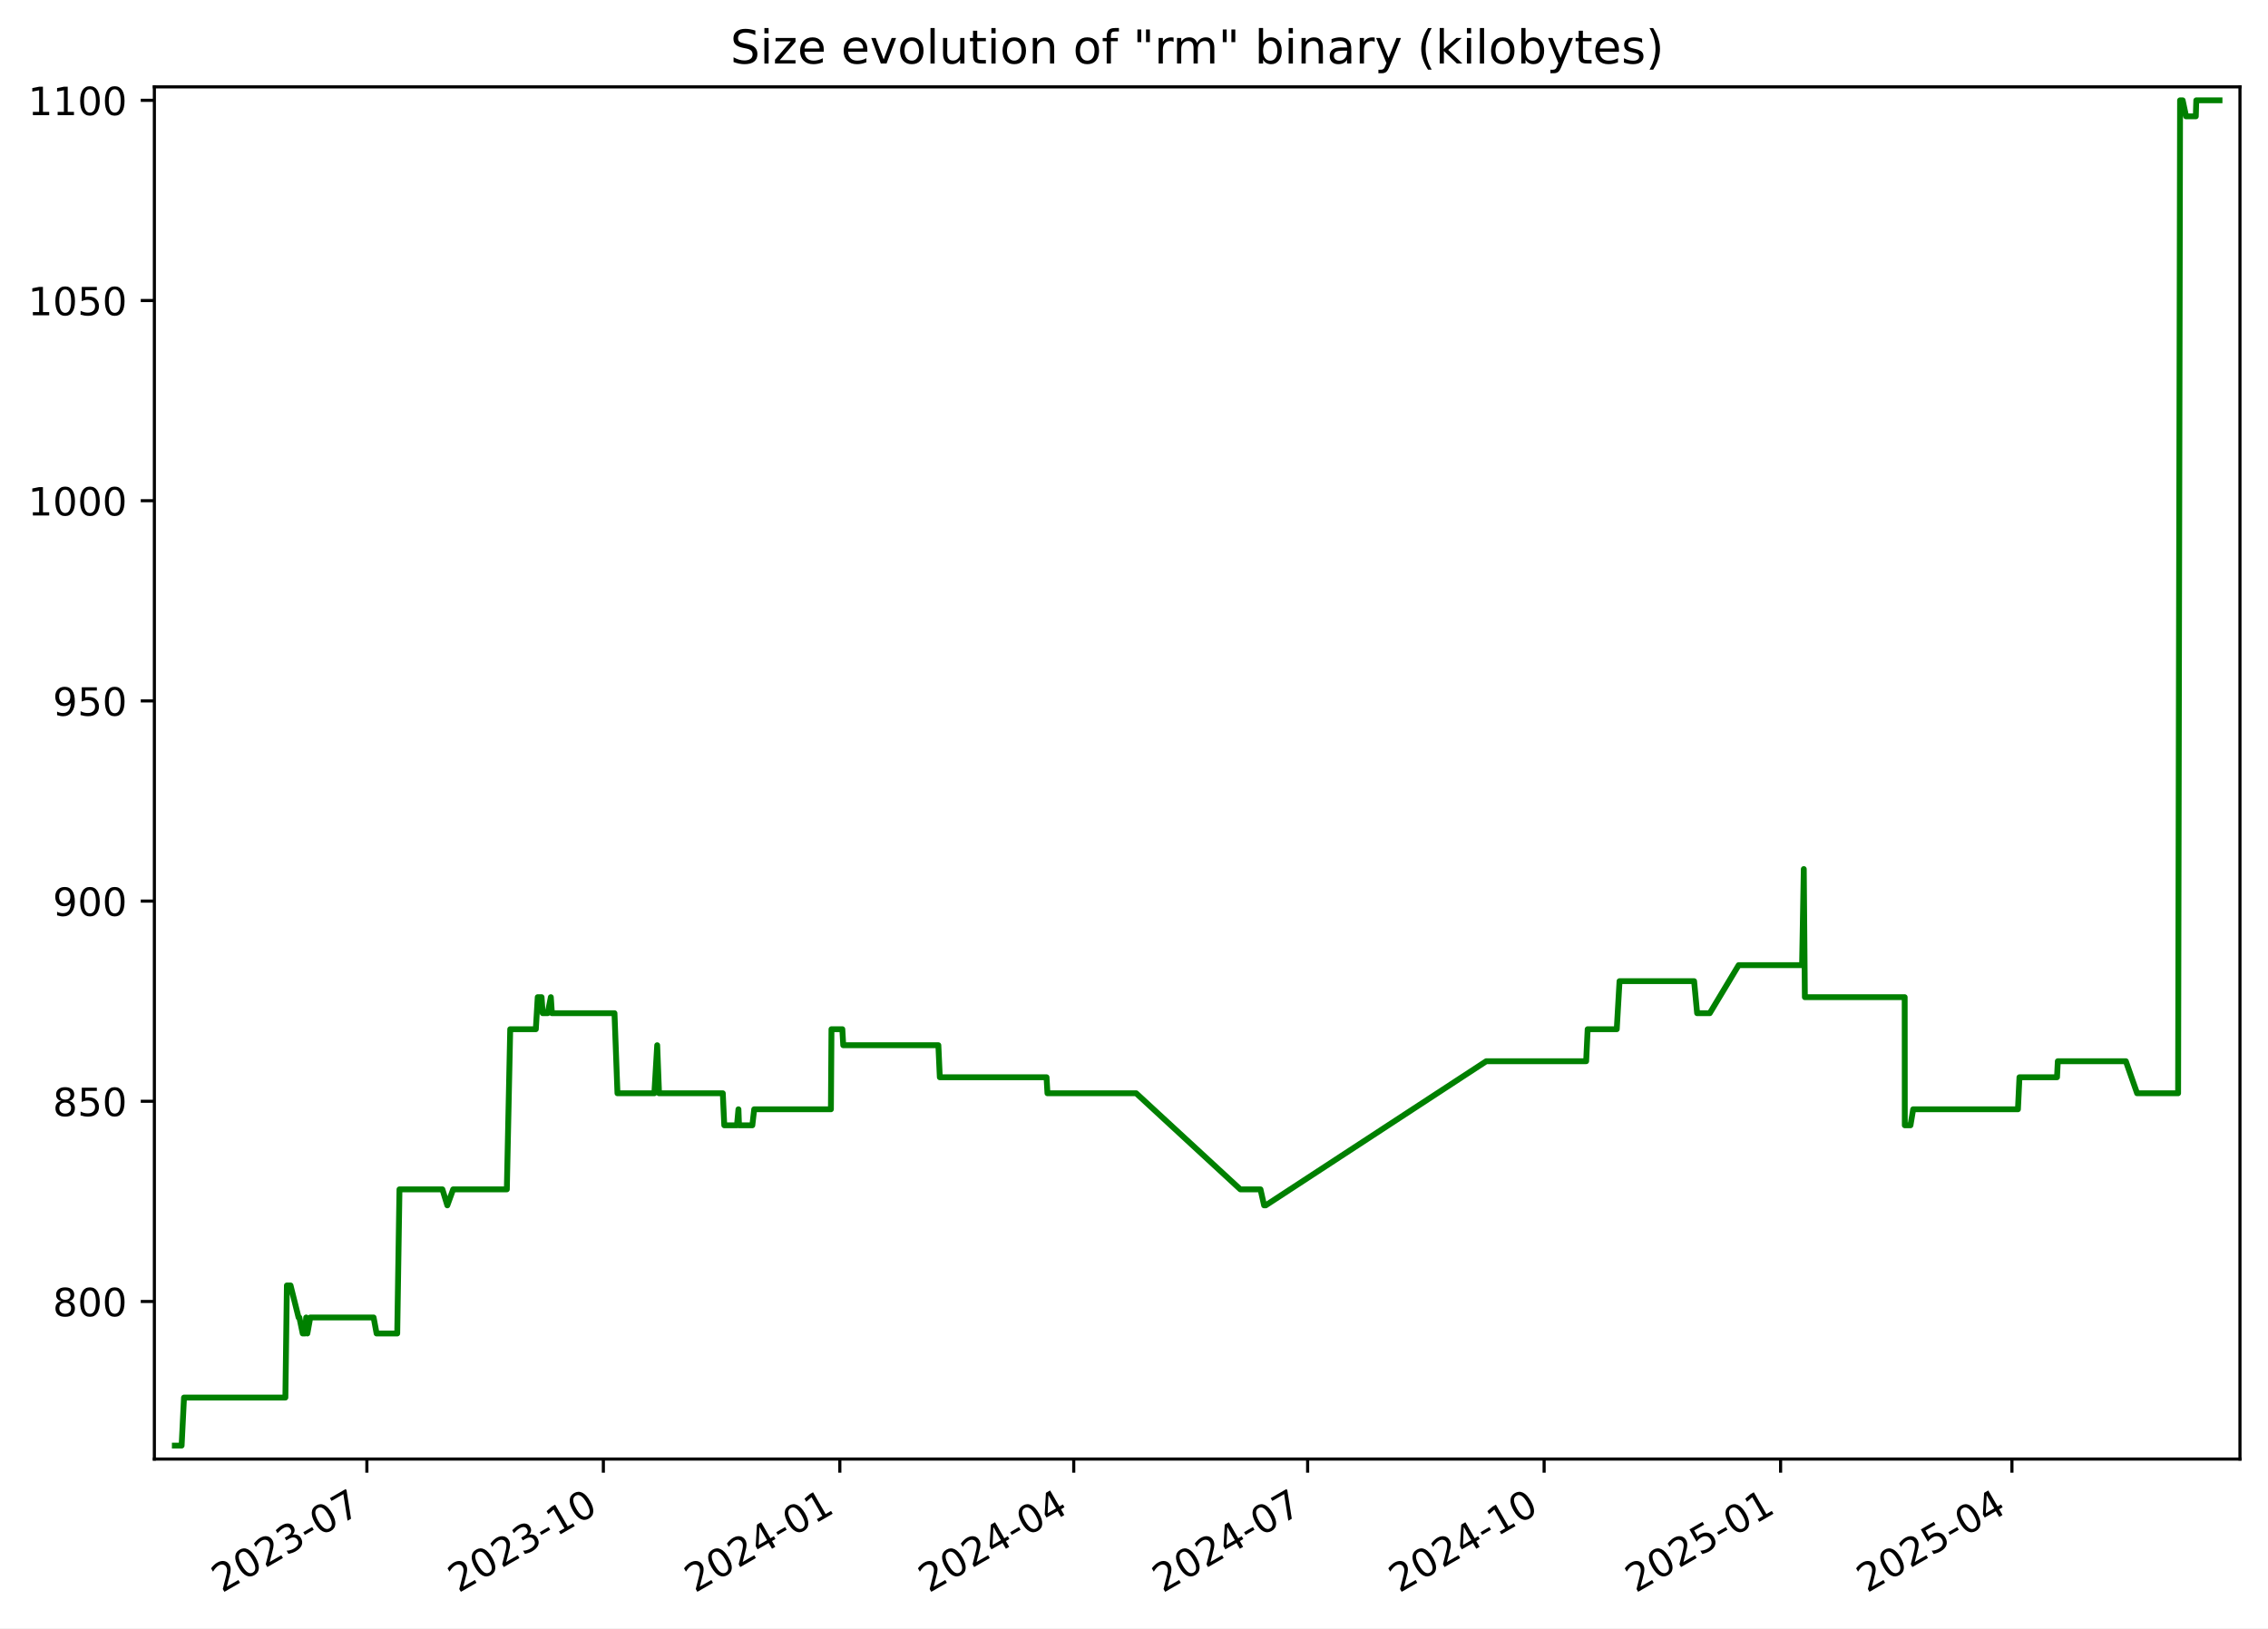
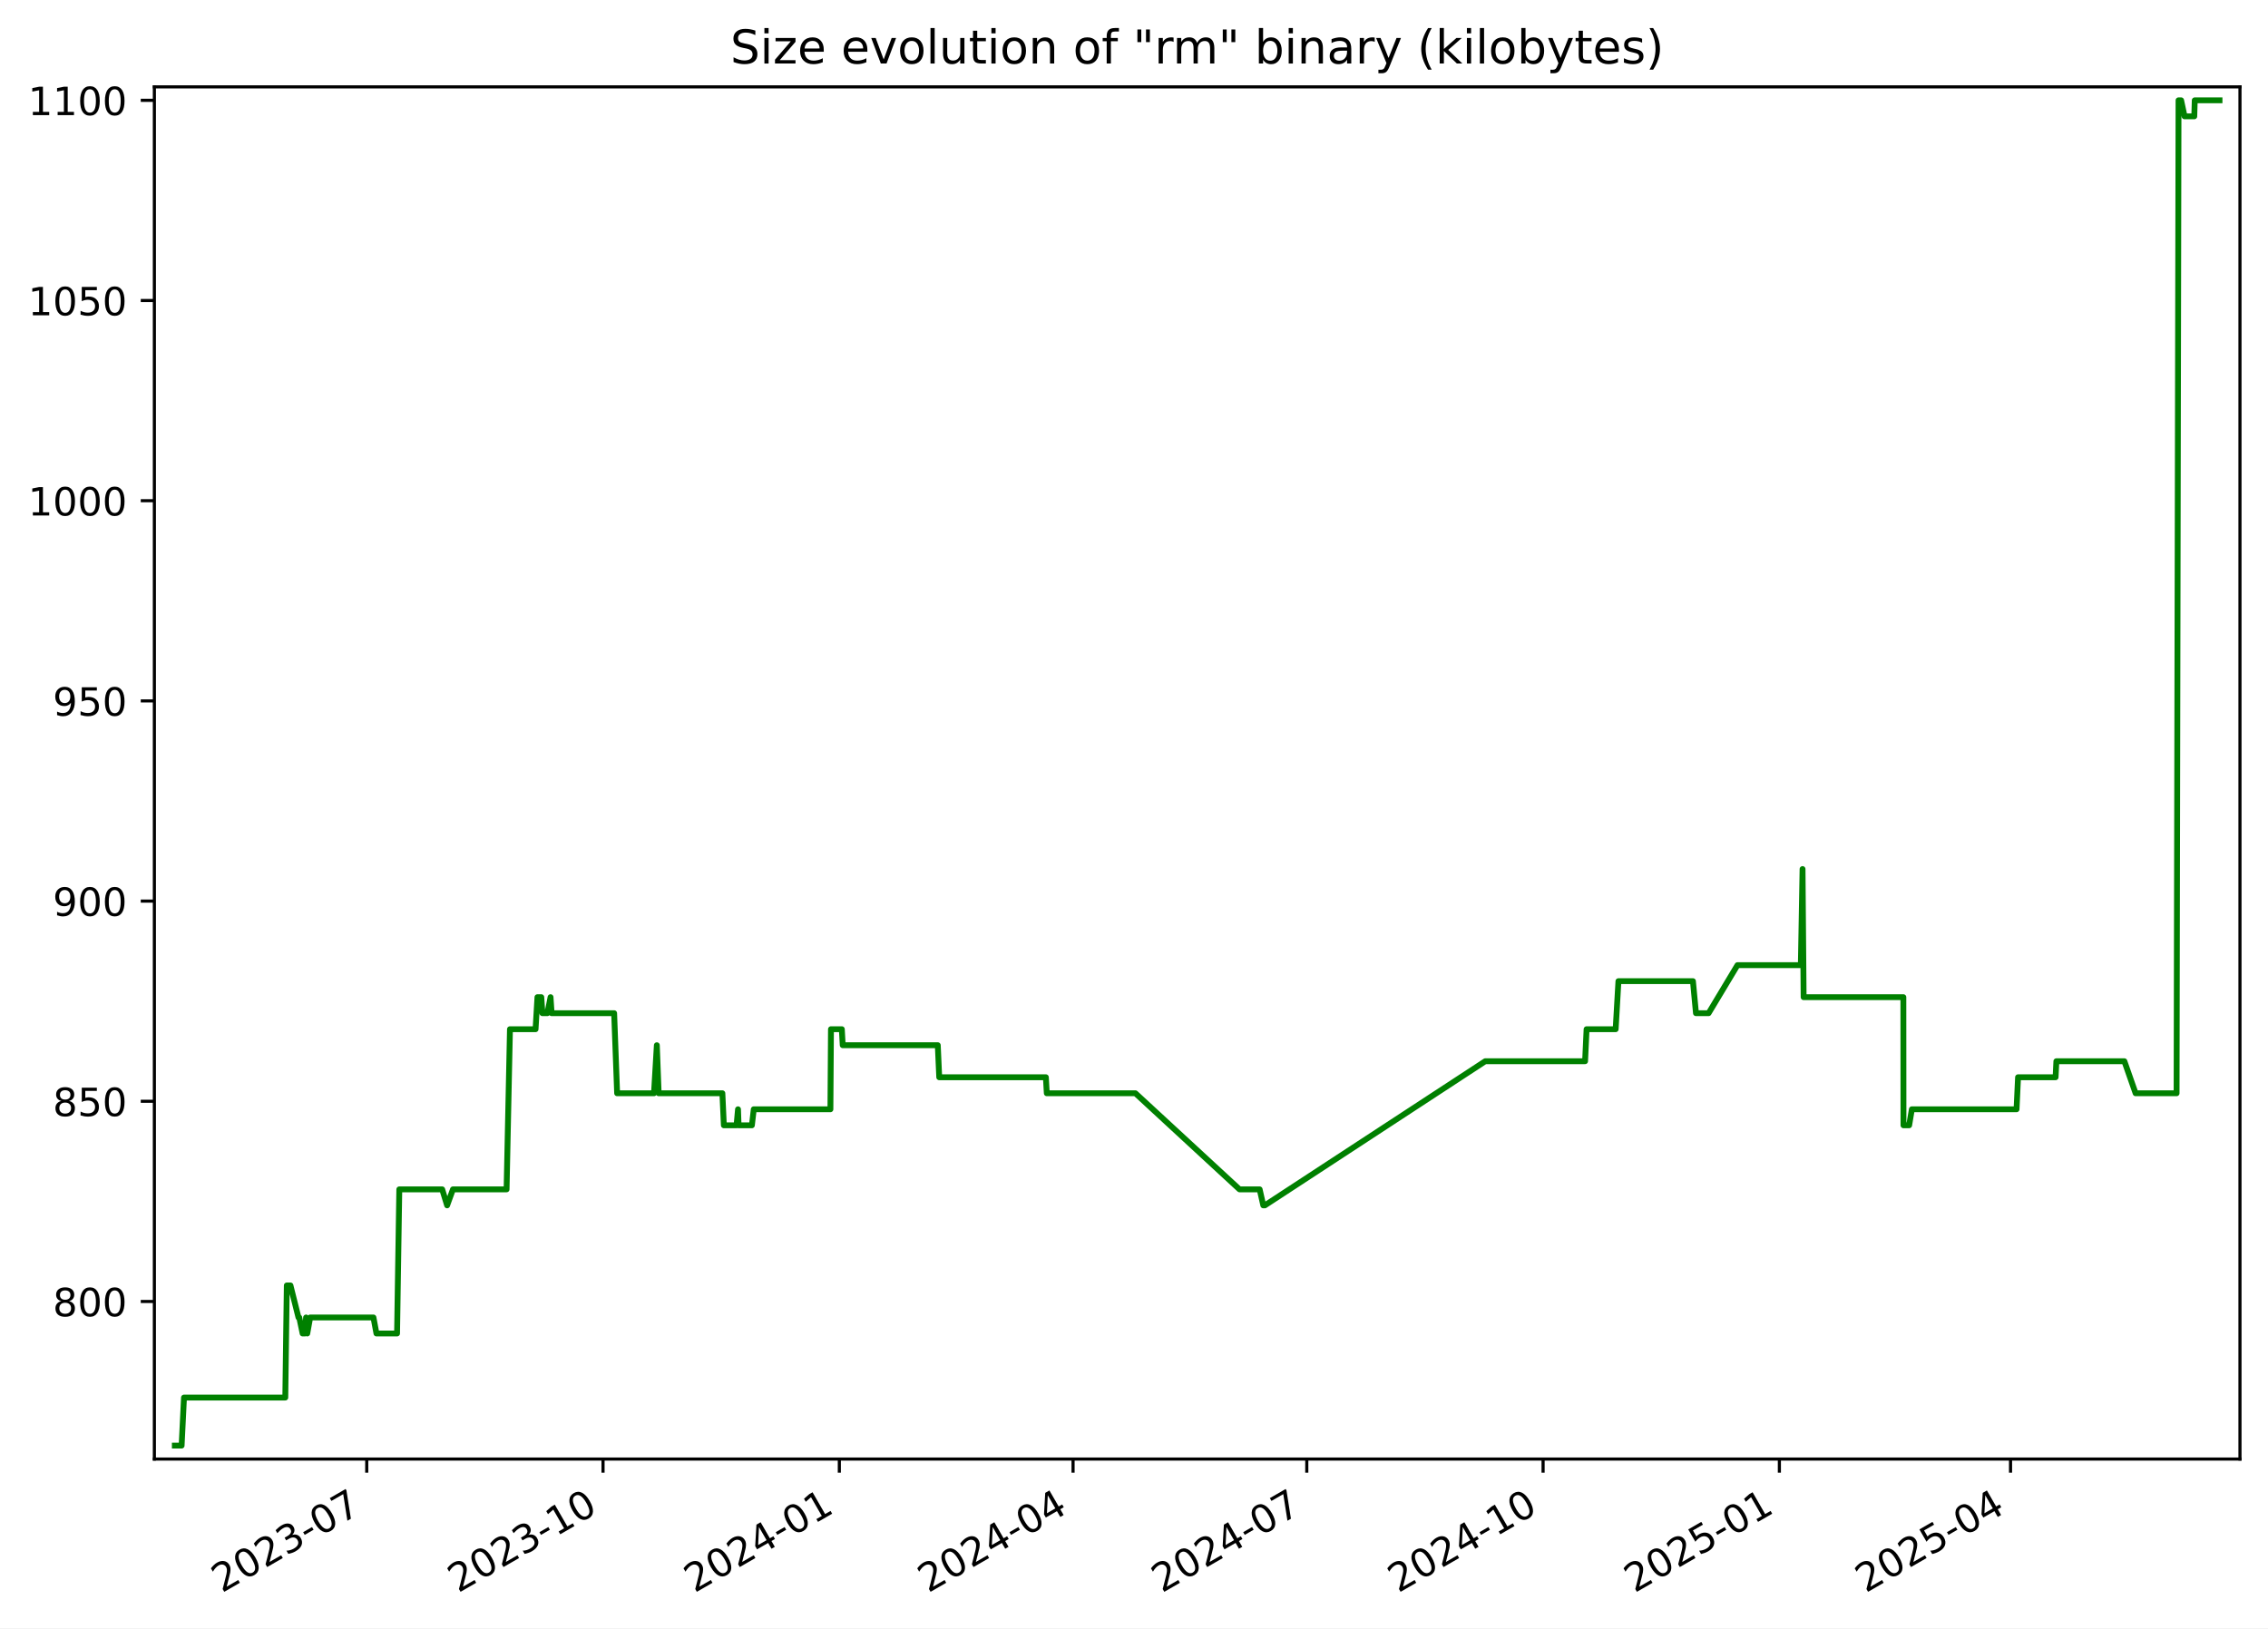
<svg xmlns="http://www.w3.org/2000/svg" xmlns:xlink="http://www.w3.org/1999/xlink" width="582.53pt" height="418.303pt" viewBox="0 0 582.53 418.303" version="1.1">
  <defs>
    <style type="text/css">*{stroke-linejoin: round; stroke-linecap: butt}</style>
  </defs>
  <g id="figure_1">
    <g id="patch_1">
      <path d="M -0 418.303  L 582.53 418.303  L 582.53 0  L -0 0  z " style="fill: #ffffff" />
    </g>
    <g id="axes_1">
      <g id="patch_2">
        <path d="M 39.65 374.83  L 575.33 374.83  L 575.33 22.318  L 39.65 22.318  z " style="fill: #ffffff" />
      </g>
      <g id="matplotlib.axis_1">
        <g id="xtick_1">
          <g id="line2d_1">
            <defs>
-               <path id="mb7caa28602" d="M 0 0  L 0 3.5  " style="stroke: #000000; stroke-width: 0.8" />
+               <path id="m900edfeeab" d="M 0 0  L 0 3.5  " style="stroke: #000000; stroke-width: 0.8" />
            </defs>
            <g>
-               <use xlink:href="#mb7caa28602" x="94.232" y="374.83" style="stroke: #000000; stroke-width: 0.8" />
+               <use xlink:href="#m900edfeeab" x="94.195" y="374.83" style="stroke: #000000; stroke-width: 0.8" />
            </g>
          </g>
          <g id="text_1">
-             <g transform="translate(57.00747 409.302) rotate(-30) scale(0.1 -0.1)">
+             <g transform="translate(56.96987 409.302) rotate(-30) scale(0.1 -0.1)">
              <defs>
                <path id="DejaVuSans-32" d="M 1228 531  L 3431 531  L 3431 0  L 469 0  L 469 531  Q 828 903 1448 1529  Q 2069 2156 2228 2338  Q 2531 2678 2651 2914  Q 2772 3150 2772 3378  Q 2772 3750 2511 3984  Q 2250 4219 1831 4219  Q 1534 4219 1204 4116  Q 875 4013 500 3803  L 500 4441  Q 881 4594 1212 4672  Q 1544 4750 1819 4750  Q 2544 4750 2975 4387  Q 3406 4025 3406 3419  Q 3406 3131 3298 2873  Q 3191 2616 2906 2266  Q 2828 2175 2409 1742  Q 1991 1309 1228 531  z " transform="scale(0.015625)" />
                <path id="DejaVuSans-30" d="M 2034 4250  Q 1547 4250 1301 3770  Q 1056 3291 1056 2328  Q 1056 1369 1301 889  Q 1547 409 2034 409  Q 2525 409 2770 889  Q 3016 1369 3016 2328  Q 3016 3291 2770 3770  Q 2525 4250 2034 4250  z M 2034 4750  Q 2819 4750 3233 4129  Q 3647 3509 3647 2328  Q 3647 1150 3233 529  Q 2819 -91 2034 -91  Q 1250 -91 836 529  Q 422 1150 422 2328  Q 422 3509 836 4129  Q 1250 4750 2034 4750  z " transform="scale(0.015625)" />
                <path id="DejaVuSans-33" d="M 2597 2516  Q 3050 2419 3304 2112  Q 3559 1806 3559 1356  Q 3559 666 3084 287  Q 2609 -91 1734 -91  Q 1441 -91 1130 -33  Q 819 25 488 141  L 488 750  Q 750 597 1062 519  Q 1375 441 1716 441  Q 2309 441 2620 675  Q 2931 909 2931 1356  Q 2931 1769 2642 2001  Q 2353 2234 1838 2234  L 1294 2234  L 1294 2753  L 1863 2753  Q 2328 2753 2575 2939  Q 2822 3125 2822 3475  Q 2822 3834 2567 4026  Q 2313 4219 1838 4219  Q 1578 4219 1281 4162  Q 984 4106 628 3988  L 628 4550  Q 988 4650 1302 4700  Q 1616 4750 1894 4750  Q 2613 4750 3031 4423  Q 3450 4097 3450 3541  Q 3450 3153 3228 2886  Q 3006 2619 2597 2516  z " transform="scale(0.015625)" />
                <path id="DejaVuSans-2d" d="M 313 2009  L 1997 2009  L 1997 1497  L 313 1497  L 313 2009  z " transform="scale(0.015625)" />
                <path id="DejaVuSans-37" d="M 525 4666  L 3525 4666  L 3525 4397  L 1831 0  L 1172 0  L 2766 4134  L 525 4134  L 525 4666  z " transform="scale(0.015625)" />
              </defs>
              <use xlink:href="#DejaVuSans-32" />
              <use xlink:href="#DejaVuSans-30" x="63.623" />
              <use xlink:href="#DejaVuSans-32" x="127.246" />
              <use xlink:href="#DejaVuSans-33" x="190.869" />
              <use xlink:href="#DejaVuSans-2d" x="254.492" />
              <use xlink:href="#DejaVuSans-30" x="290.576" />
              <use xlink:href="#DejaVuSans-37" x="354.199" />
            </g>
          </g>
        </g>
        <g id="xtick_2">
          <g id="line2d_2">
            <g>
-               <use xlink:href="#mb7caa28602" x="154.971" y="374.83" style="stroke: #000000; stroke-width: 0.8" />
+               <use xlink:href="#m900edfeeab" x="154.887" y="374.83" style="stroke: #000000; stroke-width: 0.8" />
            </g>
          </g>
          <g id="text_2">
-             <g transform="translate(117.7459 409.302) rotate(-30) scale(0.1 -0.1)">
+             <g transform="translate(117.662 409.302) rotate(-30) scale(0.1 -0.1)">
              <defs>
                <path id="DejaVuSans-31" d="M 794 531  L 1825 531  L 1825 4091  L 703 3866  L 703 4441  L 1819 4666  L 2450 4666  L 2450 531  L 3481 531  L 3481 0  L 794 0  L 794 531  z " transform="scale(0.015625)" />
              </defs>
              <use xlink:href="#DejaVuSans-32" />
              <use xlink:href="#DejaVuSans-30" x="63.623" />
              <use xlink:href="#DejaVuSans-32" x="127.246" />
              <use xlink:href="#DejaVuSans-33" x="190.869" />
              <use xlink:href="#DejaVuSans-2d" x="254.492" />
              <use xlink:href="#DejaVuSans-31" x="290.576" />
              <use xlink:href="#DejaVuSans-30" x="354.199" />
            </g>
          </g>
        </g>
        <g id="xtick_3">
          <g id="line2d_3">
            <g>
-               <use xlink:href="#mb7caa28602" x="215.709" y="374.83" style="stroke: #000000; stroke-width: 0.8" />
+               <use xlink:href="#m900edfeeab" x="215.579" y="374.83" style="stroke: #000000; stroke-width: 0.8" />
            </g>
          </g>
          <g id="text_3">
-             <g transform="translate(178.4843 409.302) rotate(-30) scale(0.1 -0.1)">
+             <g transform="translate(178.3541 409.302) rotate(-30) scale(0.1 -0.1)">
              <defs>
                <path id="DejaVuSans-34" d="M 2419 4116  L 825 1625  L 2419 1625  L 2419 4116  z M 2253 4666  L 3047 4666  L 3047 1625  L 3713 1625  L 3713 1100  L 3047 1100  L 3047 0  L 2419 0  L 2419 1100  L 313 1100  L 313 1709  L 2253 4666  z " transform="scale(0.015625)" />
              </defs>
              <use xlink:href="#DejaVuSans-32" />
              <use xlink:href="#DejaVuSans-30" x="63.623" />
              <use xlink:href="#DejaVuSans-32" x="127.246" />
              <use xlink:href="#DejaVuSans-34" x="190.869" />
              <use xlink:href="#DejaVuSans-2d" x="254.492" />
              <use xlink:href="#DejaVuSans-30" x="290.576" />
              <use xlink:href="#DejaVuSans-31" x="354.199" />
            </g>
          </g>
        </g>
        <g id="xtick_4">
          <g id="line2d_4">
            <g>
-               <use xlink:href="#mb7caa28602" x="275.787" y="374.83" style="stroke: #000000; stroke-width: 0.8" />
+               <use xlink:href="#m900edfeeab" x="275.611" y="374.83" style="stroke: #000000; stroke-width: 0.8" />
            </g>
          </g>
          <g id="text_4">
-             <g transform="translate(238.5625 409.302) rotate(-30) scale(0.1 -0.1)">
+             <g transform="translate(238.3865 409.302) rotate(-30) scale(0.1 -0.1)">
              <use xlink:href="#DejaVuSans-32" />
              <use xlink:href="#DejaVuSans-30" x="63.623" />
              <use xlink:href="#DejaVuSans-32" x="127.246" />
              <use xlink:href="#DejaVuSans-34" x="190.869" />
              <use xlink:href="#DejaVuSans-2d" x="254.492" />
              <use xlink:href="#DejaVuSans-30" x="290.576" />
              <use xlink:href="#DejaVuSans-34" x="354.199" />
            </g>
          </g>
        </g>
        <g id="xtick_5">
          <g id="line2d_5">
            <g>
-               <use xlink:href="#mb7caa28602" x="335.865" y="374.83" style="stroke: #000000; stroke-width: 0.8" />
+               <use xlink:href="#m900edfeeab" x="335.644" y="374.83" style="stroke: #000000; stroke-width: 0.8" />
            </g>
          </g>
          <g id="text_5">
-             <g transform="translate(298.6407 409.302) rotate(-30) scale(0.1 -0.1)">
+             <g transform="translate(298.4189 409.302) rotate(-30) scale(0.1 -0.1)">
              <use xlink:href="#DejaVuSans-32" />
              <use xlink:href="#DejaVuSans-30" x="63.623" />
              <use xlink:href="#DejaVuSans-32" x="127.246" />
              <use xlink:href="#DejaVuSans-34" x="190.869" />
              <use xlink:href="#DejaVuSans-2d" x="254.492" />
              <use xlink:href="#DejaVuSans-30" x="290.576" />
              <use xlink:href="#DejaVuSans-37" x="354.199" />
            </g>
          </g>
        </g>
        <g id="xtick_6">
          <g id="line2d_6">
            <g>
-               <use xlink:href="#mb7caa28602" x="396.604" y="374.83" style="stroke: #000000; stroke-width: 0.8" />
+               <use xlink:href="#m900edfeeab" x="396.336" y="374.83" style="stroke: #000000; stroke-width: 0.8" />
            </g>
          </g>
          <g id="text_6">
-             <g transform="translate(359.3791 409.302) rotate(-30) scale(0.1 -0.1)">
+             <g transform="translate(359.111 409.302) rotate(-30) scale(0.1 -0.1)">
              <use xlink:href="#DejaVuSans-32" />
              <use xlink:href="#DejaVuSans-30" x="63.623" />
              <use xlink:href="#DejaVuSans-32" x="127.246" />
              <use xlink:href="#DejaVuSans-34" x="190.869" />
              <use xlink:href="#DejaVuSans-2d" x="254.492" />
              <use xlink:href="#DejaVuSans-31" x="290.576" />
              <use xlink:href="#DejaVuSans-30" x="354.199" />
            </g>
          </g>
        </g>
        <g id="xtick_7">
          <g id="line2d_7">
            <g>
-               <use xlink:href="#mb7caa28602" x="457.342" y="374.83" style="stroke: #000000; stroke-width: 0.8" />
+               <use xlink:href="#m900edfeeab" x="457.028" y="374.83" style="stroke: #000000; stroke-width: 0.8" />
            </g>
          </g>
          <g id="text_7">
-             <g transform="translate(420.1174 409.302) rotate(-30) scale(0.1 -0.1)">
+             <g transform="translate(419.8031 409.302) rotate(-30) scale(0.1 -0.1)">
              <defs>
                <path id="DejaVuSans-35" d="M 691 4666  L 3169 4666  L 3169 4134  L 1269 4134  L 1269 2991  Q 1406 3038 1543 3061  Q 1681 3084 1819 3084  Q 2600 3084 3056 2656  Q 3513 2228 3513 1497  Q 3513 744 3044 326  Q 2575 -91 1722 -91  Q 1428 -91 1123 -41  Q 819 9 494 109  L 494 744  Q 775 591 1075 516  Q 1375 441 1709 441  Q 2250 441 2565 725  Q 2881 1009 2881 1497  Q 2881 1984 2565 2268  Q 2250 2553 1709 2553  Q 1456 2553 1204 2497  Q 953 2441 691 2322  L 691 4666  z " transform="scale(0.015625)" />
              </defs>
              <use xlink:href="#DejaVuSans-32" />
              <use xlink:href="#DejaVuSans-30" x="63.623" />
              <use xlink:href="#DejaVuSans-32" x="127.246" />
              <use xlink:href="#DejaVuSans-35" x="190.869" />
              <use xlink:href="#DejaVuSans-2d" x="254.492" />
              <use xlink:href="#DejaVuSans-30" x="290.576" />
              <use xlink:href="#DejaVuSans-31" x="354.199" />
            </g>
          </g>
        </g>
        <g id="xtick_8">
          <g id="line2d_8">
            <g>
-               <use xlink:href="#mb7caa28602" x="516.76" y="374.83" style="stroke: #000000; stroke-width: 0.8" />
+               <use xlink:href="#m900edfeeab" x="516.401" y="374.83" style="stroke: #000000; stroke-width: 0.8" />
            </g>
          </g>
          <g id="text_8">
-             <g transform="translate(479.5354 409.302) rotate(-30) scale(0.1 -0.1)">
+             <g transform="translate(479.1758 409.302) rotate(-30) scale(0.1 -0.1)">
              <use xlink:href="#DejaVuSans-32" />
              <use xlink:href="#DejaVuSans-30" x="63.623" />
              <use xlink:href="#DejaVuSans-32" x="127.246" />
              <use xlink:href="#DejaVuSans-35" x="190.869" />
              <use xlink:href="#DejaVuSans-2d" x="254.492" />
              <use xlink:href="#DejaVuSans-30" x="290.576" />
              <use xlink:href="#DejaVuSans-34" x="354.199" />
            </g>
          </g>
        </g>
      </g>
      <g id="matplotlib.axis_2">
        <g id="ytick_1">
          <g id="line2d_9">
            <defs>
-               <path id="m8765b91602" d="M 0 0  L -3.5 0  " style="stroke: #000000; stroke-width: 0.8" />
+               <path id="m9383c63110" d="M 0 0  L -3.5 0  " style="stroke: #000000; stroke-width: 0.8" />
            </defs>
            <g>
-               <use xlink:href="#m8765b91602" x="39.65" y="334.346" style="stroke: #000000; stroke-width: 0.8" />
+               <use xlink:href="#m9383c63110" x="39.65" y="334.346" style="stroke: #000000; stroke-width: 0.8" />
            </g>
          </g>
          <g id="text_9">
            <g transform="translate(13.5625 338.1448) scale(0.1 -0.1)">
              <defs>
                <path id="DejaVuSans-38" d="M 2034 2216  Q 1584 2216 1326 1975  Q 1069 1734 1069 1313  Q 1069 891 1326 650  Q 1584 409 2034 409  Q 2484 409 2743 651  Q 3003 894 3003 1313  Q 3003 1734 2745 1975  Q 2488 2216 2034 2216  z M 1403 2484  Q 997 2584 770 2862  Q 544 3141 544 3541  Q 544 4100 942 4425  Q 1341 4750 2034 4750  Q 2731 4750 3128 4425  Q 3525 4100 3525 3541  Q 3525 3141 3298 2862  Q 3072 2584 2669 2484  Q 3125 2378 3379 2068  Q 3634 1759 3634 1313  Q 3634 634 3220 271  Q 2806 -91 2034 -91  Q 1263 -91 848 271  Q 434 634 434 1313  Q 434 1759 690 2068  Q 947 2378 1403 2484  z M 1172 3481  Q 1172 3119 1398 2916  Q 1625 2713 2034 2713  Q 2441 2713 2670 2916  Q 2900 3119 2900 3481  Q 2900 3844 2670 4047  Q 2441 4250 2034 4250  Q 1625 4250 1398 4047  Q 1172 3844 1172 3481  z " transform="scale(0.015625)" />
              </defs>
              <use xlink:href="#DejaVuSans-38" />
              <use xlink:href="#DejaVuSans-30" x="63.623" />
              <use xlink:href="#DejaVuSans-30" x="127.246" />
            </g>
          </g>
        </g>
        <g id="ytick_2">
          <g id="line2d_10">
            <g>
-               <use xlink:href="#m8765b91602" x="39.65" y="282.917" style="stroke: #000000; stroke-width: 0.8" />
+               <use xlink:href="#m9383c63110" x="39.65" y="282.917" style="stroke: #000000; stroke-width: 0.8" />
            </g>
          </g>
          <g id="text_10">
            <g transform="translate(13.5625 286.7162) scale(0.1 -0.1)">
              <use xlink:href="#DejaVuSans-38" />
              <use xlink:href="#DejaVuSans-35" x="63.623" />
              <use xlink:href="#DejaVuSans-30" x="127.246" />
            </g>
          </g>
        </g>
        <g id="ytick_3">
          <g id="line2d_11">
            <g>
-               <use xlink:href="#m8765b91602" x="39.65" y="231.488" style="stroke: #000000; stroke-width: 0.8" />
+               <use xlink:href="#m9383c63110" x="39.65" y="231.488" style="stroke: #000000; stroke-width: 0.8" />
            </g>
          </g>
          <g id="text_11">
            <g transform="translate(13.5625 235.2876) scale(0.1 -0.1)">
              <defs>
                <path id="DejaVuSans-39" d="M 703 97  L 703 672  Q 941 559 1184 500  Q 1428 441 1663 441  Q 2288 441 2617 861  Q 2947 1281 2994 2138  Q 2813 1869 2534 1725  Q 2256 1581 1919 1581  Q 1219 1581 811 2004  Q 403 2428 403 3163  Q 403 3881 828 4315  Q 1253 4750 1959 4750  Q 2769 4750 3195 4129  Q 3622 3509 3622 2328  Q 3622 1225 3098 567  Q 2575 -91 1691 -91  Q 1453 -91 1209 -44  Q 966 3 703 97  z M 1959 2075  Q 2384 2075 2632 2365  Q 2881 2656 2881 3163  Q 2881 3666 2632 3958  Q 2384 4250 1959 4250  Q 1534 4250 1286 3958  Q 1038 3666 1038 3163  Q 1038 2656 1286 2365  Q 1534 2075 1959 2075  z " transform="scale(0.015625)" />
              </defs>
              <use xlink:href="#DejaVuSans-39" />
              <use xlink:href="#DejaVuSans-30" x="63.623" />
              <use xlink:href="#DejaVuSans-30" x="127.246" />
            </g>
          </g>
        </g>
        <g id="ytick_4">
          <g id="line2d_12">
            <g>
-               <use xlink:href="#m8765b91602" x="39.65" y="180.06" style="stroke: #000000; stroke-width: 0.8" />
+               <use xlink:href="#m9383c63110" x="39.65" y="180.06" style="stroke: #000000; stroke-width: 0.8" />
            </g>
          </g>
          <g id="text_12">
            <g transform="translate(13.5625 183.8591) scale(0.1 -0.1)">
              <use xlink:href="#DejaVuSans-39" />
              <use xlink:href="#DejaVuSans-35" x="63.623" />
              <use xlink:href="#DejaVuSans-30" x="127.246" />
            </g>
          </g>
        </g>
        <g id="ytick_5">
          <g id="line2d_13">
            <g>
-               <use xlink:href="#m8765b91602" x="39.65" y="128.631" style="stroke: #000000; stroke-width: 0.8" />
+               <use xlink:href="#m9383c63110" x="39.65" y="128.631" style="stroke: #000000; stroke-width: 0.8" />
            </g>
          </g>
          <g id="text_13">
            <g transform="translate(7.2 132.4305) scale(0.1 -0.1)">
              <use xlink:href="#DejaVuSans-31" />
              <use xlink:href="#DejaVuSans-30" x="63.623" />
              <use xlink:href="#DejaVuSans-30" x="127.246" />
              <use xlink:href="#DejaVuSans-30" x="190.869" />
            </g>
          </g>
        </g>
        <g id="ytick_6">
          <g id="line2d_14">
            <g>
-               <use xlink:href="#m8765b91602" x="39.65" y="77.203" style="stroke: #000000; stroke-width: 0.8" />
+               <use xlink:href="#m9383c63110" x="39.65" y="77.203" style="stroke: #000000; stroke-width: 0.8" />
            </g>
          </g>
          <g id="text_14">
            <g transform="translate(7.2 81.00191) scale(0.1 -0.1)">
              <use xlink:href="#DejaVuSans-31" />
              <use xlink:href="#DejaVuSans-30" x="63.623" />
              <use xlink:href="#DejaVuSans-35" x="127.246" />
              <use xlink:href="#DejaVuSans-30" x="190.869" />
            </g>
          </g>
        </g>
        <g id="ytick_7">
          <g id="line2d_15">
            <g>
-               <use xlink:href="#m8765b91602" x="39.65" y="25.774" style="stroke: #000000; stroke-width: 0.8" />
+               <use xlink:href="#m9383c63110" x="39.65" y="25.774" style="stroke: #000000; stroke-width: 0.8" />
            </g>
          </g>
          <g id="text_15">
            <g transform="translate(7.2 29.57334) scale(0.1 -0.1)">
              <use xlink:href="#DejaVuSans-31" />
              <use xlink:href="#DejaVuSans-31" x="63.623" />
              <use xlink:href="#DejaVuSans-30" x="127.246" />
              <use xlink:href="#DejaVuSans-30" x="190.869" />
            </g>
          </g>
        </g>
      </g>
      <g id="line2d_16">
-         <path d="M 44.902 371.374  L 46.649 371.374  L 47.261 359.031  L 73.299 359.031  L 73.686 330.231  L 74.629 330.231  L 76.687 338.46  L 76.889 338.46  L 77.747 342.574  L 78.334 342.574  L 78.643 338.46  L 78.946 342.574  L 79.694 338.46  L 95.963 338.46  L 96.728 342.574  L 102.029 342.574  L 102.604 305.546  L 113.629 305.546  L 114.894 309.66  L 116.391 305.546  L 130.179 305.546  L 131.048 264.403  L 137.627 264.403  L 138.112 256.174  L 139.103 256.174  L 139.384 260.288  L 140.671 260.288  L 141.48 256.174  L 141.752 260.288  L 157.83 260.288  L 158.595 280.86  L 168.07 280.86  L 168.801 268.517  L 169.271 280.86  L 185.649 280.86  L 186.027 289.088  L 189.295 289.088  L 189.667 284.974  L 189.813 289.088  L 193.236 289.088  L 193.716 284.974  L 213.418 284.974  L 213.561 264.403  L 216.353 264.403  L 216.581 268.517  L 241.018 268.517  L 241.389 276.746  L 268.802 276.746  L 269.037 280.86  L 291.818 280.86  L 318.576 305.546  L 323.754 305.546  L 324.684 309.66  L 325.086 309.66  L 381.739 272.631  L 407.402 272.631  L 407.787 264.403  L 415.26 264.403  L 415.974 252.06  L 435.128 252.06  L 435.903 260.288  L 439.153 260.288  L 446.569 247.946  L 462.859 247.946  L 463.299 223.26  L 463.576 256.174  L 489.215 256.174  L 489.242 289.088  L 490.701 289.088  L 491.394 284.974  L 518.304 284.974  L 518.693 276.746  L 528.341 276.746  L 528.543 272.631  L 546.022 272.631  L 548.907 280.86  L 559.443 280.86  L 559.944 25.774  L 560.611 25.774  L 561.492 29.888  L 563.99 29.888  L 564.11 25.774  L 570.078 25.774  L 570.078 25.774  " clip-path="url(#pd2e3482fa9)" style="fill: none; stroke: #008000; stroke-width: 1.5; stroke-linecap: square" />
+         <path d="M 44.902 371.374  L 46.648 371.374  L 47.259 359.031  L 73.278 359.031  L 73.664 330.231  L 74.606 330.231  L 76.663 338.46  L 76.865 338.46  L 77.722 342.574  L 78.309 342.574  L 78.618 338.46  L 78.92 342.574  L 79.667 338.46  L 95.924 338.46  L 96.689 342.574  L 101.985 342.574  L 102.56 305.546  L 113.576 305.546  L 114.841 309.66  L 116.336 305.546  L 130.114 305.546  L 130.983 264.403  L 137.557 264.403  L 138.041 256.174  L 139.031 256.174  L 139.312 260.288  L 140.598 260.288  L 141.406 256.174  L 141.678 260.288  L 157.744 260.288  L 158.508 280.86  L 167.976 280.86  L 168.707 268.517  L 169.176 280.86  L 185.542 280.86  L 185.92 289.088  L 189.185 289.088  L 189.557 284.974  L 189.702 289.088  L 193.123 289.088  L 193.603 284.974  L 213.29 284.974  L 213.432 264.403  L 216.222 264.403  L 216.45 268.517  L 240.869 268.517  L 241.239 276.746  L 268.631 276.746  L 268.866 280.86  L 291.629 280.86  L 318.367 305.546  L 323.542 305.546  L 324.471 309.66  L 324.873 309.66  L 381.483 272.631  L 407.126 272.631  L 407.51 264.403  L 414.978 264.403  L 415.691 252.06  L 434.83 252.06  L 435.605 260.288  L 438.853 260.288  L 446.263 247.946  L 462.54 247.946  L 462.98 223.26  L 463.257 256.174  L 488.876 256.174  L 488.903 289.088  L 490.361 289.088  L 491.054 284.974  L 517.944 284.974  L 518.332 276.746  L 527.973 276.746  L 528.174 272.631  L 545.64 272.631  L 548.523 280.86  L 559.051 280.86  L 559.551 25.774  L 560.218 25.774  L 561.098 29.888  L 563.595 29.888  L 563.715 25.774  L 570.078 25.774  L 570.078 25.774  " clip-path="url(#p322d02fb33)" style="fill: none; stroke: #008000; stroke-width: 1.5; stroke-linecap: square" />
      </g>
      <g id="patch_3">
        <path d="M 39.65 374.83  L 39.65 22.318  " style="fill: none; stroke: #000000; stroke-width: 0.8; stroke-linejoin: miter; stroke-linecap: square" />
      </g>
      <g id="patch_4">
        <path d="M 575.33 374.83  L 575.33 22.318  " style="fill: none; stroke: #000000; stroke-width: 0.8; stroke-linejoin: miter; stroke-linecap: square" />
      </g>
      <g id="patch_5">
        <path d="M 39.65 374.83  L 575.33 374.83  " style="fill: none; stroke: #000000; stroke-width: 0.8; stroke-linejoin: miter; stroke-linecap: square" />
      </g>
      <g id="patch_6">
        <path d="M 39.65 22.318  L 575.33 22.318  " style="fill: none; stroke: #000000; stroke-width: 0.8; stroke-linejoin: miter; stroke-linecap: square" />
      </g>
      <g id="text_16">
        <g transform="translate(187.5884 16.31812) scale(0.12 -0.12)">
          <defs>
            <path id="DejaVuSans-53" d="M 3425 4513  L 3425 3897  Q 3066 4069 2747 4153  Q 2428 4238 2131 4238  Q 1616 4238 1336 4038  Q 1056 3838 1056 3469  Q 1056 3159 1242 3001  Q 1428 2844 1947 2747  L 2328 2669  Q 3034 2534 3370 2195  Q 3706 1856 3706 1288  Q 3706 609 3251 259  Q 2797 -91 1919 -91  Q 1588 -91 1214 -16  Q 841 59 441 206  L 441 856  Q 825 641 1194 531  Q 1563 422 1919 422  Q 2459 422 2753 634  Q 3047 847 3047 1241  Q 3047 1584 2836 1778  Q 2625 1972 2144 2069  L 1759 2144  Q 1053 2284 737 2584  Q 422 2884 422 3419  Q 422 4038 858 4394  Q 1294 4750 2059 4750  Q 2388 4750 2728 4690  Q 3069 4631 3425 4513  z " transform="scale(0.015625)" />
            <path id="DejaVuSans-69" d="M 603 3500  L 1178 3500  L 1178 0  L 603 0  L 603 3500  z M 603 4863  L 1178 4863  L 1178 4134  L 603 4134  L 603 4863  z " transform="scale(0.015625)" />
            <path id="DejaVuSans-7a" d="M 353 3500  L 3084 3500  L 3084 2975  L 922 459  L 3084 459  L 3084 0  L 275 0  L 275 525  L 2438 3041  L 353 3041  L 353 3500  z " transform="scale(0.015625)" />
            <path id="DejaVuSans-65" d="M 3597 1894  L 3597 1613  L 953 1613  Q 991 1019 1311 708  Q 1631 397 2203 397  Q 2534 397 2845 478  Q 3156 559 3463 722  L 3463 178  Q 3153 47 2828 -22  Q 2503 -91 2169 -91  Q 1331 -91 842 396  Q 353 884 353 1716  Q 353 2575 817 3079  Q 1281 3584 2069 3584  Q 2775 3584 3186 3129  Q 3597 2675 3597 1894  z M 3022 2063  Q 3016 2534 2758 2815  Q 2500 3097 2075 3097  Q 1594 3097 1305 2825  Q 1016 2553 972 2059  L 3022 2063  z " transform="scale(0.015625)" />
            <path id="DejaVuSans-20" transform="scale(0.015625)" />
            <path id="DejaVuSans-76" d="M 191 3500  L 800 3500  L 1894 563  L 2988 3500  L 3597 3500  L 2284 0  L 1503 0  L 191 3500  z " transform="scale(0.015625)" />
            <path id="DejaVuSans-6f" d="M 1959 3097  Q 1497 3097 1228 2736  Q 959 2375 959 1747  Q 959 1119 1226 758  Q 1494 397 1959 397  Q 2419 397 2687 759  Q 2956 1122 2956 1747  Q 2956 2369 2687 2733  Q 2419 3097 1959 3097  z M 1959 3584  Q 2709 3584 3137 3096  Q 3566 2609 3566 1747  Q 3566 888 3137 398  Q 2709 -91 1959 -91  Q 1206 -91 779 398  Q 353 888 353 1747  Q 353 2609 779 3096  Q 1206 3584 1959 3584  z " transform="scale(0.015625)" />
            <path id="DejaVuSans-6c" d="M 603 4863  L 1178 4863  L 1178 0  L 603 0  L 603 4863  z " transform="scale(0.015625)" />
            <path id="DejaVuSans-75" d="M 544 1381  L 544 3500  L 1119 3500  L 1119 1403  Q 1119 906 1312 657  Q 1506 409 1894 409  Q 2359 409 2629 706  Q 2900 1003 2900 1516  L 2900 3500  L 3475 3500  L 3475 0  L 2900 0  L 2900 538  Q 2691 219 2414 64  Q 2138 -91 1772 -91  Q 1169 -91 856 284  Q 544 659 544 1381  z M 1991 3584  L 1991 3584  z " transform="scale(0.015625)" />
            <path id="DejaVuSans-74" d="M 1172 4494  L 1172 3500  L 2356 3500  L 2356 3053  L 1172 3053  L 1172 1153  Q 1172 725 1289 603  Q 1406 481 1766 481  L 2356 481  L 2356 0  L 1766 0  Q 1100 0 847 248  Q 594 497 594 1153  L 594 3053  L 172 3053  L 172 3500  L 594 3500  L 594 4494  L 1172 4494  z " transform="scale(0.015625)" />
            <path id="DejaVuSans-6e" d="M 3513 2113  L 3513 0  L 2938 0  L 2938 2094  Q 2938 2591 2744 2837  Q 2550 3084 2163 3084  Q 1697 3084 1428 2787  Q 1159 2491 1159 1978  L 1159 0  L 581 0  L 581 3500  L 1159 3500  L 1159 2956  Q 1366 3272 1645 3428  Q 1925 3584 2291 3584  Q 2894 3584 3203 3211  Q 3513 2838 3513 2113  z " transform="scale(0.015625)" />
            <path id="DejaVuSans-66" d="M 2375 4863  L 2375 4384  L 1825 4384  Q 1516 4384 1395 4259  Q 1275 4134 1275 3809  L 1275 3500  L 2222 3500  L 2222 3053  L 1275 3053  L 1275 0  L 697 0  L 697 3053  L 147 3053  L 147 3500  L 697 3500  L 697 3744  Q 697 4328 969 4595  Q 1241 4863 1831 4863  L 2375 4863  z " transform="scale(0.015625)" />
            <path id="DejaVuSans-22" d="M 1147 4666  L 1147 2931  L 616 2931  L 616 4666  L 1147 4666  z M 2328 4666  L 2328 2931  L 1797 2931  L 1797 4666  L 2328 4666  z " transform="scale(0.015625)" />
            <path id="DejaVuSans-72" d="M 2631 2963  Q 2534 3019 2420 3045  Q 2306 3072 2169 3072  Q 1681 3072 1420 2755  Q 1159 2438 1159 1844  L 1159 0  L 581 0  L 581 3500  L 1159 3500  L 1159 2956  Q 1341 3275 1631 3429  Q 1922 3584 2338 3584  Q 2397 3584 2469 3576  Q 2541 3569 2628 3553  L 2631 2963  z " transform="scale(0.015625)" />
            <path id="DejaVuSans-6d" d="M 3328 2828  Q 3544 3216 3844 3400  Q 4144 3584 4550 3584  Q 5097 3584 5394 3201  Q 5691 2819 5691 2113  L 5691 0  L 5113 0  L 5113 2094  Q 5113 2597 4934 2840  Q 4756 3084 4391 3084  Q 3944 3084 3684 2787  Q 3425 2491 3425 1978  L 3425 0  L 2847 0  L 2847 2094  Q 2847 2600 2669 2842  Q 2491 3084 2119 3084  Q 1678 3084 1418 2786  Q 1159 2488 1159 1978  L 1159 0  L 581 0  L 581 3500  L 1159 3500  L 1159 2956  Q 1356 3278 1631 3431  Q 1906 3584 2284 3584  Q 2666 3584 2933 3390  Q 3200 3197 3328 2828  z " transform="scale(0.015625)" />
            <path id="DejaVuSans-62" d="M 3116 1747  Q 3116 2381 2855 2742  Q 2594 3103 2138 3103  Q 1681 3103 1420 2742  Q 1159 2381 1159 1747  Q 1159 1113 1420 752  Q 1681 391 2138 391  Q 2594 391 2855 752  Q 3116 1113 3116 1747  z M 1159 2969  Q 1341 3281 1617 3432  Q 1894 3584 2278 3584  Q 2916 3584 3314 3078  Q 3713 2572 3713 1747  Q 3713 922 3314 415  Q 2916 -91 2278 -91  Q 1894 -91 1617 61  Q 1341 213 1159 525  L 1159 0  L 581 0  L 581 4863  L 1159 4863  L 1159 2969  z " transform="scale(0.015625)" />
            <path id="DejaVuSans-61" d="M 2194 1759  Q 1497 1759 1228 1600  Q 959 1441 959 1056  Q 959 750 1161 570  Q 1363 391 1709 391  Q 2188 391 2477 730  Q 2766 1069 2766 1631  L 2766 1759  L 2194 1759  z M 3341 1997  L 3341 0  L 2766 0  L 2766 531  Q 2569 213 2275 61  Q 1981 -91 1556 -91  Q 1019 -91 701 211  Q 384 513 384 1019  Q 384 1609 779 1909  Q 1175 2209 1959 2209  L 2766 2209  L 2766 2266  Q 2766 2663 2505 2880  Q 2244 3097 1772 3097  Q 1472 3097 1187 3025  Q 903 2953 641 2809  L 641 3341  Q 956 3463 1253 3523  Q 1550 3584 1831 3584  Q 2591 3584 2966 3190  Q 3341 2797 3341 1997  z " transform="scale(0.015625)" />
            <path id="DejaVuSans-79" d="M 2059 -325  Q 1816 -950 1584 -1140  Q 1353 -1331 966 -1331  L 506 -1331  L 506 -850  L 844 -850  Q 1081 -850 1212 -737  Q 1344 -625 1503 -206  L 1606 56  L 191 3500  L 800 3500  L 1894 763  L 2988 3500  L 3597 3500  L 2059 -325  z " transform="scale(0.015625)" />
            <path id="DejaVuSans-28" d="M 1984 4856  Q 1566 4138 1362 3434  Q 1159 2731 1159 2009  Q 1159 1288 1364 580  Q 1569 -128 1984 -844  L 1484 -844  Q 1016 -109 783 600  Q 550 1309 550 2009  Q 550 2706 781 3412  Q 1013 4119 1484 4856  L 1984 4856  z " transform="scale(0.015625)" />
            <path id="DejaVuSans-6b" d="M 581 4863  L 1159 4863  L 1159 1991  L 2875 3500  L 3609 3500  L 1753 1863  L 3688 0  L 2938 0  L 1159 1709  L 1159 0  L 581 0  L 581 4863  z " transform="scale(0.015625)" />
            <path id="DejaVuSans-73" d="M 2834 3397  L 2834 2853  Q 2591 2978 2328 3040  Q 2066 3103 1784 3103  Q 1356 3103 1142 2972  Q 928 2841 928 2578  Q 928 2378 1081 2264  Q 1234 2150 1697 2047  L 1894 2003  Q 2506 1872 2764 1633  Q 3022 1394 3022 966  Q 3022 478 2636 193  Q 2250 -91 1575 -91  Q 1294 -91 989 -36  Q 684 19 347 128  L 347 722  Q 666 556 975 473  Q 1284 391 1588 391  Q 1994 391 2212 530  Q 2431 669 2431 922  Q 2431 1156 2273 1281  Q 2116 1406 1581 1522  L 1381 1569  Q 847 1681 609 1914  Q 372 2147 372 2553  Q 372 3047 722 3315  Q 1072 3584 1716 3584  Q 2034 3584 2315 3537  Q 2597 3491 2834 3397  z " transform="scale(0.015625)" />
            <path id="DejaVuSans-29" d="M 513 4856  L 1013 4856  Q 1481 4119 1714 3412  Q 1947 2706 1947 2009  Q 1947 1309 1714 600  Q 1481 -109 1013 -844  L 513 -844  Q 928 -128 1133 580  Q 1338 1288 1338 2009  Q 1338 2731 1133 3434  Q 928 4138 513 4856  z " transform="scale(0.015625)" />
          </defs>
          <use xlink:href="#DejaVuSans-53" />
          <use xlink:href="#DejaVuSans-69" x="63.477" />
          <use xlink:href="#DejaVuSans-7a" x="91.26" />
          <use xlink:href="#DejaVuSans-65" x="143.75" />
          <use xlink:href="#DejaVuSans-20" x="205.273" />
          <use xlink:href="#DejaVuSans-65" x="237.061" />
          <use xlink:href="#DejaVuSans-76" x="298.584" />
          <use xlink:href="#DejaVuSans-6f" x="357.764" />
          <use xlink:href="#DejaVuSans-6c" x="418.945" />
          <use xlink:href="#DejaVuSans-75" x="446.729" />
          <use xlink:href="#DejaVuSans-74" x="510.107" />
          <use xlink:href="#DejaVuSans-69" x="549.316" />
          <use xlink:href="#DejaVuSans-6f" x="577.1" />
          <use xlink:href="#DejaVuSans-6e" x="638.281" />
          <use xlink:href="#DejaVuSans-20" x="701.66" />
          <use xlink:href="#DejaVuSans-6f" x="733.447" />
          <use xlink:href="#DejaVuSans-66" x="794.629" />
          <use xlink:href="#DejaVuSans-20" x="829.834" />
          <use xlink:href="#DejaVuSans-22" x="861.621" />
          <use xlink:href="#DejaVuSans-72" x="907.617" />
          <use xlink:href="#DejaVuSans-6d" x="946.98" />
          <use xlink:href="#DejaVuSans-22" x="1044.393" />
          <use xlink:href="#DejaVuSans-20" x="1090.389" />
          <use xlink:href="#DejaVuSans-62" x="1122.176" />
          <use xlink:href="#DejaVuSans-69" x="1185.652" />
          <use xlink:href="#DejaVuSans-6e" x="1213.436" />
          <use xlink:href="#DejaVuSans-61" x="1276.814" />
          <use xlink:href="#DejaVuSans-72" x="1338.094" />
          <use xlink:href="#DejaVuSans-79" x="1379.207" />
          <use xlink:href="#DejaVuSans-20" x="1438.387" />
          <use xlink:href="#DejaVuSans-28" x="1470.174" />
          <use xlink:href="#DejaVuSans-6b" x="1509.188" />
          <use xlink:href="#DejaVuSans-69" x="1567.098" />
          <use xlink:href="#DejaVuSans-6c" x="1594.881" />
          <use xlink:href="#DejaVuSans-6f" x="1622.664" />
          <use xlink:href="#DejaVuSans-62" x="1683.846" />
          <use xlink:href="#DejaVuSans-79" x="1747.322" />
          <use xlink:href="#DejaVuSans-74" x="1806.502" />
          <use xlink:href="#DejaVuSans-65" x="1845.711" />
          <use xlink:href="#DejaVuSans-73" x="1907.234" />
          <use xlink:href="#DejaVuSans-29" x="1959.334" />
        </g>
      </g>
    </g>
  </g>
  <defs>
-     <clipPath id="pd2e3482fa9">
+     <clipPath id="p322d02fb33">
      <rect x="39.65" y="22.318" width="535.68" height="352.512" />
    </clipPath>
  </defs>
</svg>
